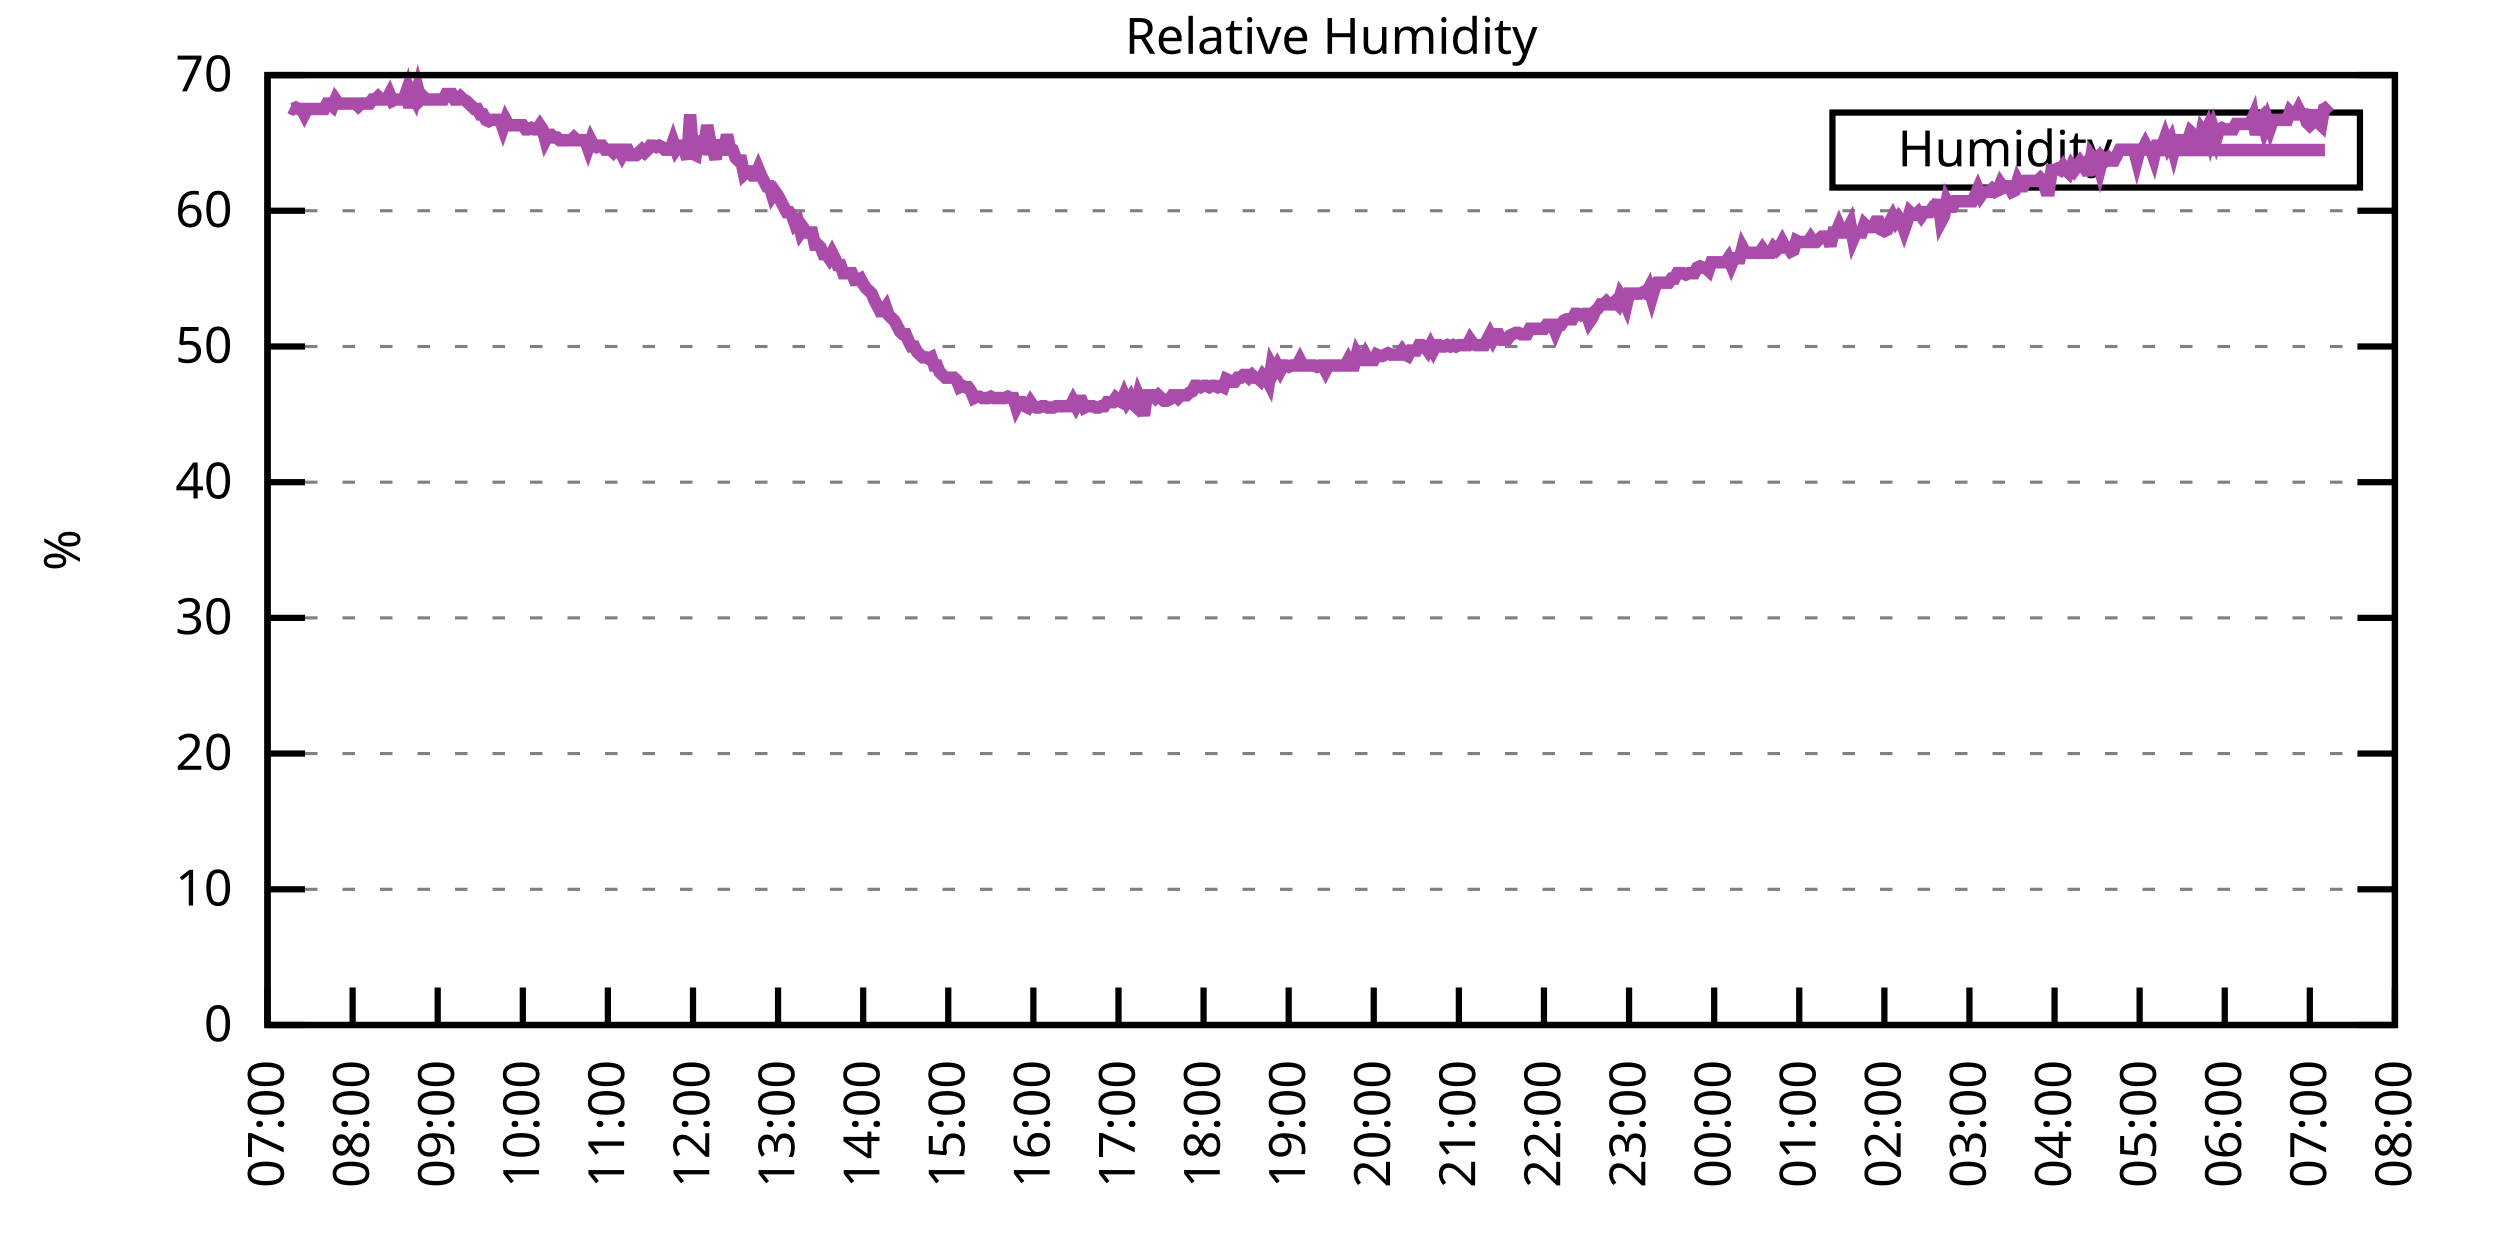
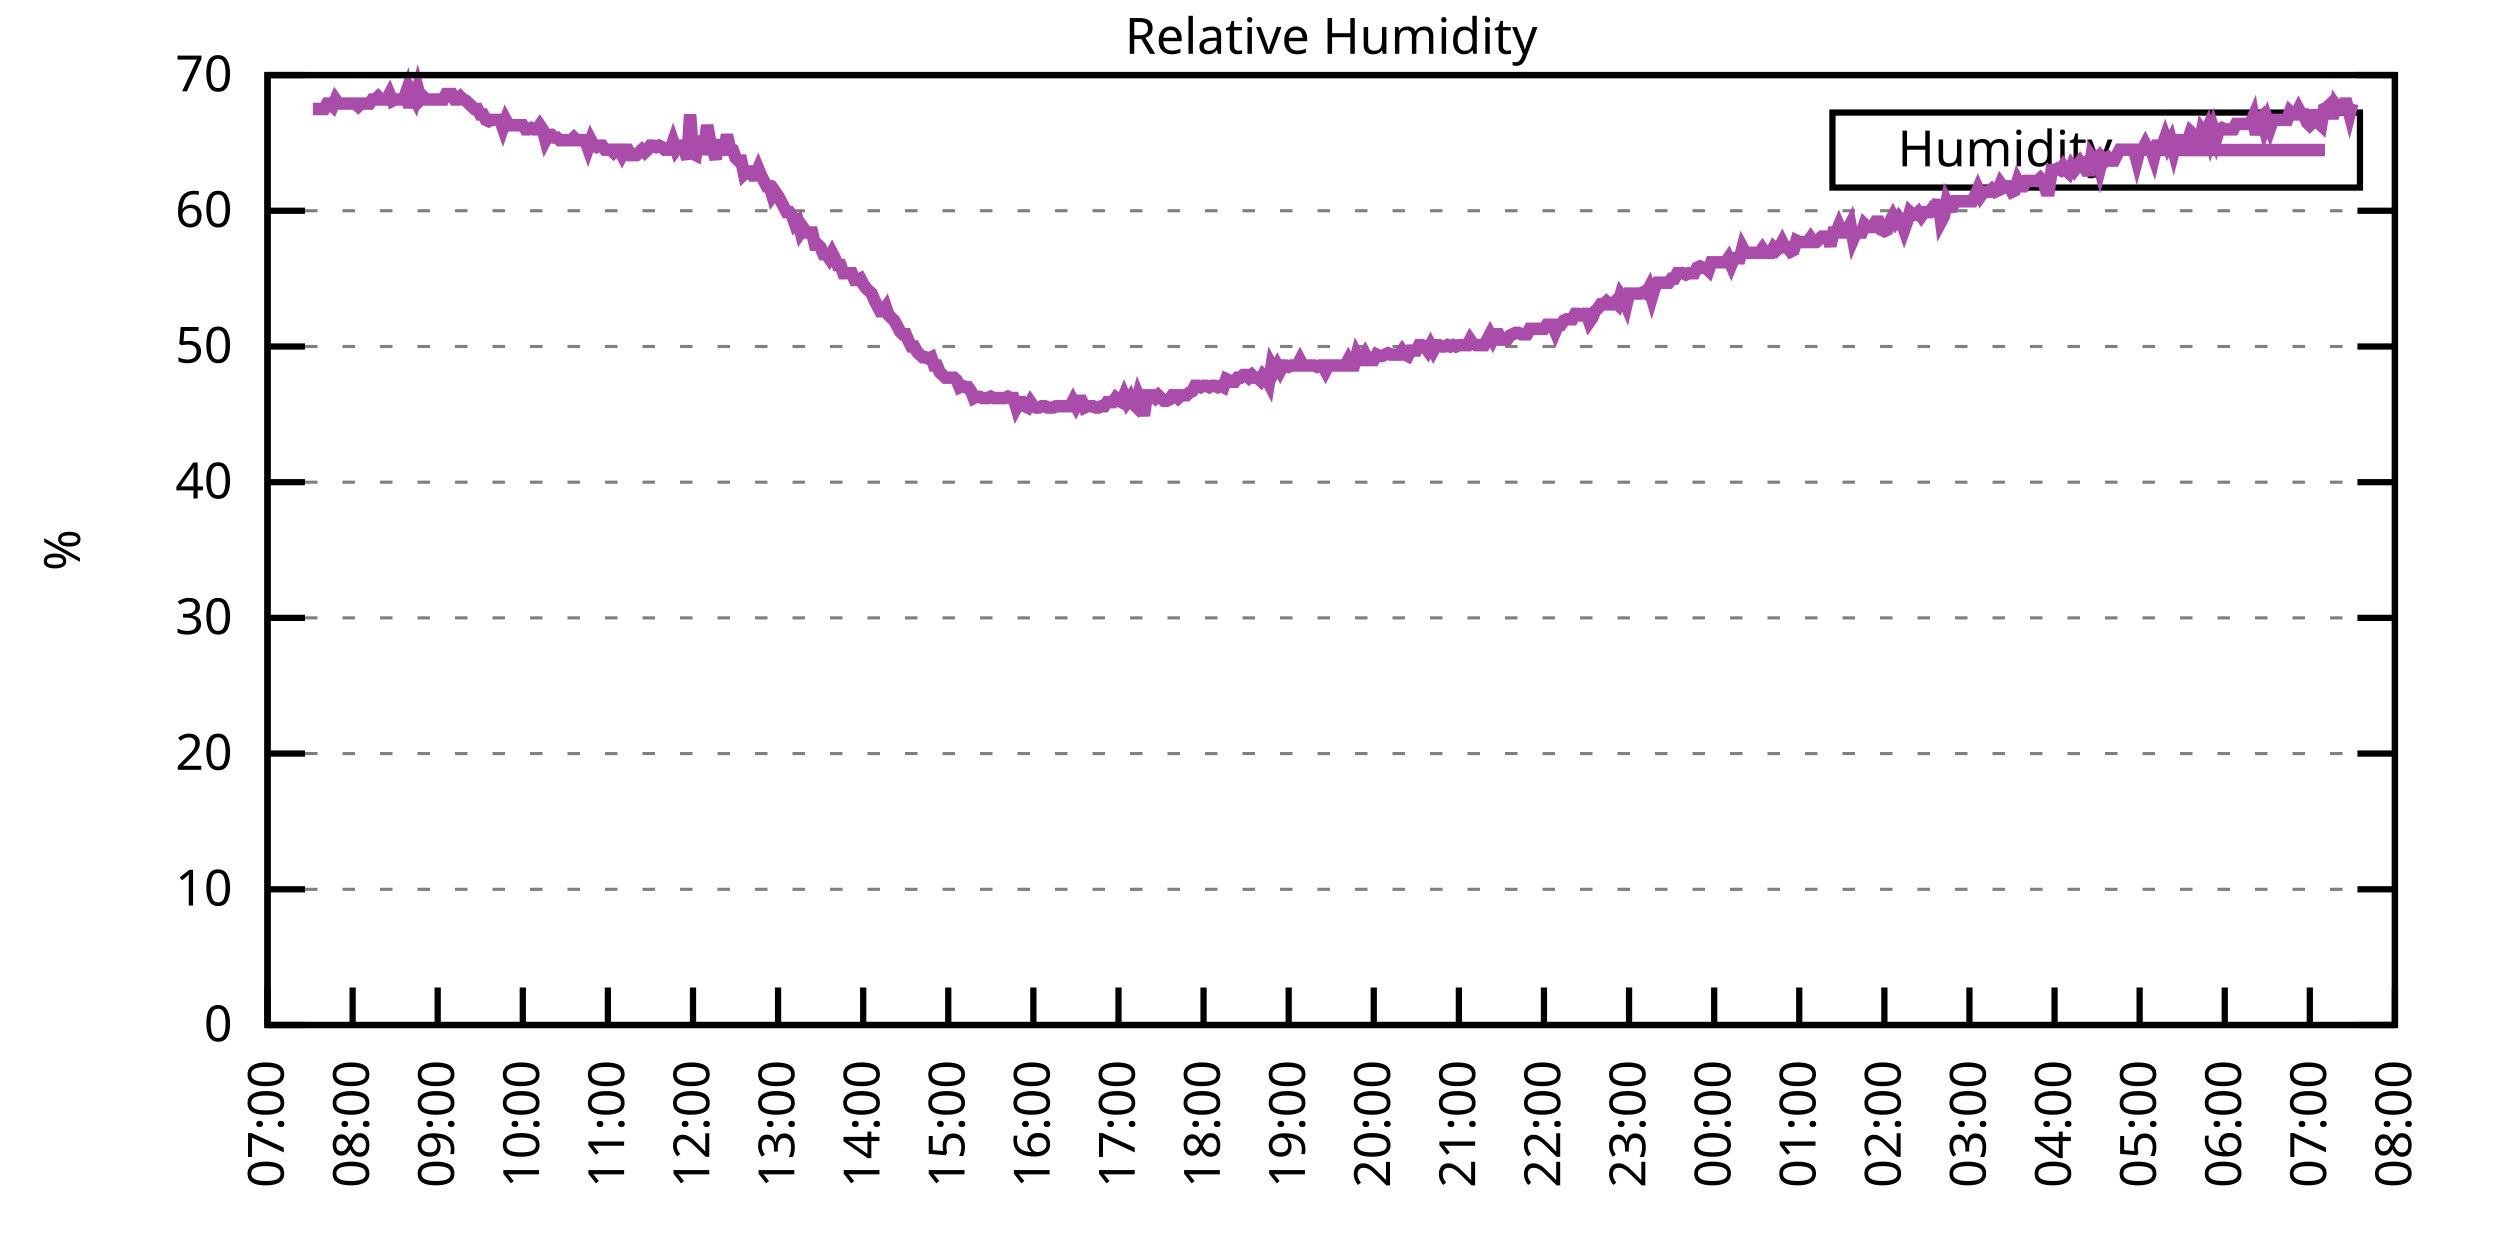
<svg xmlns="http://www.w3.org/2000/svg" xmlns:xlink="http://www.w3.org/1999/xlink" width="400" height="200" viewBox="0 0 400 200">
  <g id="gnuplot_canvas">
    <rect x="0" y="0" width="400" height="200" fill="none" />
    <defs>
      <circle id="gpDot" r="0.5" stroke-width="0.5" stroke="currentColor" />
      <path id="gpPt0" stroke-width="0.333" stroke="currentColor" d="M-1,0 h2 M0,-1 v2" />
      <path id="gpPt1" stroke-width="0.333" stroke="currentColor" d="M-1,-1 L1,1 M1,-1 L-1,1" />
      <path id="gpPt2" stroke-width="0.333" stroke="currentColor" d="M-1,0 L1,0 M0,-1 L0,1 M-1,-1 L1,1 M-1,1 L1,-1" />
      <rect id="gpPt3" stroke-width="0.333" stroke="currentColor" x="-1" y="-1" width="2" height="2" />
      <rect id="gpPt4" stroke-width="0.333" stroke="currentColor" fill="currentColor" x="-1" y="-1" width="2" height="2" />
      <circle id="gpPt5" stroke-width="0.333" stroke="currentColor" cx="0" cy="0" r="1" />
      <use xlink:href="#gpPt5" id="gpPt6" fill="currentColor" stroke="none" />
      <path id="gpPt7" stroke-width="0.333" stroke="currentColor" d="M0,-1.33 L-1.33,0.67 L1.33,0.67 z" />
      <use xlink:href="#gpPt7" id="gpPt8" fill="currentColor" stroke="none" />
      <use xlink:href="#gpPt7" id="gpPt9" stroke="currentColor" transform="rotate(180)" />
      <use xlink:href="#gpPt9" id="gpPt10" fill="currentColor" stroke="none" />
      <use xlink:href="#gpPt3" id="gpPt11" stroke="currentColor" transform="rotate(45)" />
      <use xlink:href="#gpPt11" id="gpPt12" fill="currentColor" stroke="none" />
      <path id="gpPt13" stroke-width="0.333" stroke="currentColor" d="M0,1.330 L1.265,0.411 L0.782,-1.067 L-0.782,-1.076 L-1.265,0.411 z" />
      <use xlink:href="#gpPt13" id="gpPt14" fill="currentColor" stroke="none" />
      <filter id="textbox" filterUnits="objectBoundingBox" x="0" y="0" height="1" width="1">
        <feFlood flood-color="white" flood-opacity="1" result="bgnd" />
        <feComposite in="SourceGraphic" in2="bgnd" operator="atop" />
      </filter>
      <filter id="greybox" filterUnits="objectBoundingBox" x="0" y="0" height="1" width="1">
        <feFlood flood-color="lightgrey" flood-opacity="1" result="grey" />
        <feComposite in="SourceGraphic" in2="grey" operator="atop" />
      </filter>
    </defs>
    <g fill="none" color="white" stroke="currentColor" stroke-width="1.00" stroke-linecap="butt" stroke-linejoin="miter">
</g>
    <g fill="none" color="black" stroke="currentColor" stroke-width="1.00" stroke-linecap="butt" stroke-linejoin="miter">
      <g stroke="none" shape-rendering="crispEdges">
        <polygon fill="rgb(255, 255, 255)" points="42.80,164.00 383.18,164.00 383.18,12.02 42.80,12.02 " />
      </g>
    </g>
    <g fill="none" color="black" stroke="currentColor" stroke-width="1.00" stroke-linecap="butt" stroke-linejoin="miter">
</g>
    <g fill="none" color="black" stroke="black" stroke-width="0.50" stroke-linecap="butt" stroke-linejoin="miter">
</g>
    <g fill="none" color="gray" stroke="currentColor" stroke-width="0.50" stroke-linecap="butt" stroke-linejoin="miter">
      <path stroke="gray" stroke-dasharray="2,4" class="gridline" d="M42.80,164.00 L383.19,164.00  " />
    </g>
    <g fill="none" color="gray" stroke="gray" stroke-width="1.00" stroke-linecap="butt" stroke-linejoin="miter">
</g>
    <g fill="none" color="black" stroke="currentColor" stroke-width="1.00" stroke-linecap="butt" stroke-linejoin="miter">
      <path stroke="black" d="M42.80,164.00 L48.80,164.00 M383.19,164.00 L377.19,164.00  " />
      <g transform="translate(37.20,166.60)" stroke="none" fill="black" font-family="Sans" font-size="8.00" text-anchor="end">
        <text>
          <tspan font-family="Sans"> 0</tspan>
        </text>
      </g>
    </g>
    <g fill="none" color="black" stroke="currentColor" stroke-width="1.00" stroke-linecap="butt" stroke-linejoin="miter">
</g>
    <g fill="none" color="black" stroke="black" stroke-width="0.50" stroke-linecap="butt" stroke-linejoin="miter">
</g>
    <g fill="none" color="gray" stroke="currentColor" stroke-width="0.50" stroke-linecap="butt" stroke-linejoin="miter">
      <path stroke="gray" stroke-dasharray="2,4" class="gridline" d="M42.80,142.29 L383.19,142.29  " />
    </g>
    <g fill="none" color="gray" stroke="gray" stroke-width="1.00" stroke-linecap="butt" stroke-linejoin="miter">
</g>
    <g fill="none" color="black" stroke="currentColor" stroke-width="1.00" stroke-linecap="butt" stroke-linejoin="miter">
      <path stroke="black" d="M42.80,142.29 L48.80,142.29 M383.19,142.29 L377.19,142.29  " />
      <g transform="translate(37.20,144.89)" stroke="none" fill="black" font-family="Sans" font-size="8.00" text-anchor="end">
        <text>
          <tspan font-family="Sans"> 10</tspan>
        </text>
      </g>
    </g>
    <g fill="none" color="black" stroke="currentColor" stroke-width="1.00" stroke-linecap="butt" stroke-linejoin="miter">
</g>
    <g fill="none" color="black" stroke="black" stroke-width="0.50" stroke-linecap="butt" stroke-linejoin="miter">
</g>
    <g fill="none" color="gray" stroke="currentColor" stroke-width="0.50" stroke-linecap="butt" stroke-linejoin="miter">
      <path stroke="gray" stroke-dasharray="2,4" class="gridline" d="M42.80,120.57 L383.19,120.57  " />
    </g>
    <g fill="none" color="gray" stroke="gray" stroke-width="1.00" stroke-linecap="butt" stroke-linejoin="miter">
</g>
    <g fill="none" color="black" stroke="currentColor" stroke-width="1.00" stroke-linecap="butt" stroke-linejoin="miter">
      <path stroke="black" d="M42.80,120.57 L48.80,120.57 M383.19,120.57 L377.19,120.57  " />
      <g transform="translate(37.20,123.17)" stroke="none" fill="black" font-family="Sans" font-size="8.00" text-anchor="end">
        <text>
          <tspan font-family="Sans"> 20</tspan>
        </text>
      </g>
    </g>
    <g fill="none" color="black" stroke="currentColor" stroke-width="1.00" stroke-linecap="butt" stroke-linejoin="miter">
</g>
    <g fill="none" color="black" stroke="black" stroke-width="0.50" stroke-linecap="butt" stroke-linejoin="miter">
</g>
    <g fill="none" color="gray" stroke="currentColor" stroke-width="0.50" stroke-linecap="butt" stroke-linejoin="miter">
      <path stroke="gray" stroke-dasharray="2,4" class="gridline" d="M42.80,98.86 L383.19,98.86  " />
    </g>
    <g fill="none" color="gray" stroke="gray" stroke-width="1.00" stroke-linecap="butt" stroke-linejoin="miter">
</g>
    <g fill="none" color="black" stroke="currentColor" stroke-width="1.00" stroke-linecap="butt" stroke-linejoin="miter">
      <path stroke="black" d="M42.80,98.86 L48.80,98.86 M383.19,98.86 L377.19,98.86  " />
      <g transform="translate(37.20,101.46)" stroke="none" fill="black" font-family="Sans" font-size="8.00" text-anchor="end">
        <text>
          <tspan font-family="Sans"> 30</tspan>
        </text>
      </g>
    </g>
    <g fill="none" color="black" stroke="currentColor" stroke-width="1.00" stroke-linecap="butt" stroke-linejoin="miter">
</g>
    <g fill="none" color="black" stroke="black" stroke-width="0.50" stroke-linecap="butt" stroke-linejoin="miter">
</g>
    <g fill="none" color="gray" stroke="currentColor" stroke-width="0.50" stroke-linecap="butt" stroke-linejoin="miter">
      <path stroke="gray" stroke-dasharray="2,4" class="gridline" d="M42.80,77.15 L383.19,77.15  " />
    </g>
    <g fill="none" color="gray" stroke="gray" stroke-width="1.00" stroke-linecap="butt" stroke-linejoin="miter">
</g>
    <g fill="none" color="black" stroke="currentColor" stroke-width="1.00" stroke-linecap="butt" stroke-linejoin="miter">
      <path stroke="black" d="M42.80,77.15 L48.80,77.15 M383.19,77.15 L377.19,77.15  " />
      <g transform="translate(37.20,79.75)" stroke="none" fill="black" font-family="Sans" font-size="8.00" text-anchor="end">
        <text>
          <tspan font-family="Sans"> 40</tspan>
        </text>
      </g>
    </g>
    <g fill="none" color="black" stroke="currentColor" stroke-width="1.00" stroke-linecap="butt" stroke-linejoin="miter">
</g>
    <g fill="none" color="black" stroke="black" stroke-width="0.50" stroke-linecap="butt" stroke-linejoin="miter">
</g>
    <g fill="none" color="gray" stroke="currentColor" stroke-width="0.50" stroke-linecap="butt" stroke-linejoin="miter">
      <path stroke="gray" stroke-dasharray="2,4" class="gridline" d="M42.80,55.44 L383.19,55.44  " />
    </g>
    <g fill="none" color="gray" stroke="gray" stroke-width="1.00" stroke-linecap="butt" stroke-linejoin="miter">
</g>
    <g fill="none" color="black" stroke="currentColor" stroke-width="1.00" stroke-linecap="butt" stroke-linejoin="miter">
      <path stroke="black" d="M42.80,55.44 L48.80,55.44 M383.19,55.44 L377.19,55.44  " />
      <g transform="translate(37.20,58.04)" stroke="none" fill="black" font-family="Sans" font-size="8.00" text-anchor="end">
        <text>
          <tspan font-family="Sans"> 50</tspan>
        </text>
      </g>
    </g>
    <g fill="none" color="black" stroke="currentColor" stroke-width="1.00" stroke-linecap="butt" stroke-linejoin="miter">
</g>
    <g fill="none" color="black" stroke="black" stroke-width="0.50" stroke-linecap="butt" stroke-linejoin="miter">
</g>
    <g fill="none" color="gray" stroke="currentColor" stroke-width="0.50" stroke-linecap="butt" stroke-linejoin="miter">
      <path stroke="gray" stroke-dasharray="2,4" class="gridline" d="M42.80,33.72 L383.19,33.72  " />
    </g>
    <g fill="none" color="gray" stroke="gray" stroke-width="1.00" stroke-linecap="butt" stroke-linejoin="miter">
</g>
    <g fill="none" color="black" stroke="currentColor" stroke-width="1.00" stroke-linecap="butt" stroke-linejoin="miter">
      <path stroke="black" d="M42.80,33.72 L48.80,33.72 M383.19,33.72 L377.19,33.72  " />
      <g transform="translate(37.20,36.32)" stroke="none" fill="black" font-family="Sans" font-size="8.00" text-anchor="end">
        <text>
          <tspan font-family="Sans"> 60</tspan>
        </text>
      </g>
    </g>
    <g fill="none" color="black" stroke="currentColor" stroke-width="1.00" stroke-linecap="butt" stroke-linejoin="miter">
</g>
    <g fill="none" color="black" stroke="black" stroke-width="0.50" stroke-linecap="butt" stroke-linejoin="miter">
</g>
    <g fill="none" color="gray" stroke="currentColor" stroke-width="0.50" stroke-linecap="butt" stroke-linejoin="miter">
      <path stroke="gray" stroke-dasharray="2,4" class="gridline" d="M42.80,12.01 L383.19,12.01  " />
    </g>
    <g fill="none" color="gray" stroke="gray" stroke-width="1.00" stroke-linecap="butt" stroke-linejoin="miter">
</g>
    <g fill="none" color="black" stroke="currentColor" stroke-width="1.00" stroke-linecap="butt" stroke-linejoin="miter">
      <path stroke="black" d="M42.80,12.01 L48.80,12.01 M383.19,12.01 L377.19,12.01  " />
      <g transform="translate(37.20,14.61)" stroke="none" fill="black" font-family="Sans" font-size="8.00" text-anchor="end">
        <text>
          <tspan font-family="Sans"> 70</tspan>
        </text>
      </g>
    </g>
    <g fill="none" color="black" stroke="currentColor" stroke-width="1.00" stroke-linecap="butt" stroke-linejoin="miter">
      <path stroke="black" d="M42.80,164.00 L42.80,158.00  " />
      <g transform="translate(45.40,169.60) rotate(270.00)" stroke="none" fill="black" font-family="Sans" font-size="8.00" text-anchor="end">
        <text>
          <tspan font-family="Sans">07:00</tspan>
        </text>
      </g>
    </g>
    <g fill="none" color="black" stroke="currentColor" stroke-width="1.00" stroke-linecap="butt" stroke-linejoin="miter">
      <path stroke="black" d="M56.42,164.00 L56.42,158.00  " />
      <g transform="translate(59.02,169.60) rotate(270.00)" stroke="none" fill="black" font-family="Sans" font-size="8.00" text-anchor="end">
        <text>
          <tspan font-family="Sans">08:00</tspan>
        </text>
      </g>
    </g>
    <g fill="none" color="black" stroke="currentColor" stroke-width="1.00" stroke-linecap="butt" stroke-linejoin="miter">
      <path stroke="black" d="M70.03,164.00 L70.03,158.00  " />
      <g transform="translate(72.63,169.60) rotate(270.00)" stroke="none" fill="black" font-family="Sans" font-size="8.00" text-anchor="end">
        <text>
          <tspan font-family="Sans">09:00</tspan>
        </text>
      </g>
    </g>
    <g fill="none" color="black" stroke="currentColor" stroke-width="1.00" stroke-linecap="butt" stroke-linejoin="miter">
      <path stroke="black" d="M83.65,164.00 L83.65,158.00  " />
      <g transform="translate(86.25,169.60) rotate(270.00)" stroke="none" fill="black" font-family="Sans" font-size="8.00" text-anchor="end">
        <text>
          <tspan font-family="Sans">10:00</tspan>
        </text>
      </g>
    </g>
    <g fill="none" color="black" stroke="currentColor" stroke-width="1.00" stroke-linecap="butt" stroke-linejoin="miter">
      <path stroke="black" d="M97.26,164.00 L97.26,158.00  " />
      <g transform="translate(99.86,169.60) rotate(270.00)" stroke="none" fill="black" font-family="Sans" font-size="8.00" text-anchor="end">
        <text>
          <tspan font-family="Sans">11:00</tspan>
        </text>
      </g>
    </g>
    <g fill="none" color="black" stroke="currentColor" stroke-width="1.00" stroke-linecap="butt" stroke-linejoin="miter">
      <path stroke="black" d="M110.88,164.00 L110.88,158.00  " />
      <g transform="translate(113.48,169.60) rotate(270.00)" stroke="none" fill="black" font-family="Sans" font-size="8.00" text-anchor="end">
        <text>
          <tspan font-family="Sans">12:00</tspan>
        </text>
      </g>
    </g>
    <g fill="none" color="black" stroke="currentColor" stroke-width="1.00" stroke-linecap="butt" stroke-linejoin="miter">
      <path stroke="black" d="M124.49,164.00 L124.49,158.00  " />
      <g transform="translate(127.09,169.60) rotate(270.00)" stroke="none" fill="black" font-family="Sans" font-size="8.00" text-anchor="end">
        <text>
          <tspan font-family="Sans">13:00</tspan>
        </text>
      </g>
    </g>
    <g fill="none" color="black" stroke="currentColor" stroke-width="1.00" stroke-linecap="butt" stroke-linejoin="miter">
      <path stroke="black" d="M138.11,164.00 L138.11,158.00  " />
      <g transform="translate(140.71,169.60) rotate(270.00)" stroke="none" fill="black" font-family="Sans" font-size="8.00" text-anchor="end">
        <text>
          <tspan font-family="Sans">14:00</tspan>
        </text>
      </g>
    </g>
    <g fill="none" color="black" stroke="currentColor" stroke-width="1.00" stroke-linecap="butt" stroke-linejoin="miter">
      <path stroke="black" d="M151.72,164.00 L151.72,158.00  " />
      <g transform="translate(154.32,169.60) rotate(270.00)" stroke="none" fill="black" font-family="Sans" font-size="8.00" text-anchor="end">
        <text>
          <tspan font-family="Sans">15:00</tspan>
        </text>
      </g>
    </g>
    <g fill="none" color="black" stroke="currentColor" stroke-width="1.00" stroke-linecap="butt" stroke-linejoin="miter">
      <path stroke="black" d="M165.34,164.00 L165.34,158.00  " />
      <g transform="translate(167.94,169.60) rotate(270.00)" stroke="none" fill="black" font-family="Sans" font-size="8.00" text-anchor="end">
        <text>
          <tspan font-family="Sans">16:00</tspan>
        </text>
      </g>
    </g>
    <g fill="none" color="black" stroke="currentColor" stroke-width="1.00" stroke-linecap="butt" stroke-linejoin="miter">
      <path stroke="black" d="M178.96,164.00 L178.96,158.00  " />
      <g transform="translate(181.56,169.60) rotate(270.00)" stroke="none" fill="black" font-family="Sans" font-size="8.00" text-anchor="end">
        <text>
          <tspan font-family="Sans">17:00</tspan>
        </text>
      </g>
    </g>
    <g fill="none" color="black" stroke="currentColor" stroke-width="1.00" stroke-linecap="butt" stroke-linejoin="miter">
      <path stroke="black" d="M192.57,164.00 L192.57,158.00  " />
      <g transform="translate(195.17,169.60) rotate(270.00)" stroke="none" fill="black" font-family="Sans" font-size="8.00" text-anchor="end">
        <text>
          <tspan font-family="Sans">18:00</tspan>
        </text>
      </g>
    </g>
    <g fill="none" color="black" stroke="currentColor" stroke-width="1.00" stroke-linecap="butt" stroke-linejoin="miter">
      <path stroke="black" d="M206.19,164.00 L206.19,158.00  " />
      <g transform="translate(208.79,169.60) rotate(270.00)" stroke="none" fill="black" font-family="Sans" font-size="8.00" text-anchor="end">
        <text>
          <tspan font-family="Sans">19:00</tspan>
        </text>
      </g>
    </g>
    <g fill="none" color="black" stroke="currentColor" stroke-width="1.00" stroke-linecap="butt" stroke-linejoin="miter">
      <path stroke="black" d="M219.80,164.00 L219.80,158.00  " />
      <g transform="translate(222.40,169.60) rotate(270.00)" stroke="none" fill="black" font-family="Sans" font-size="8.00" text-anchor="end">
        <text>
          <tspan font-family="Sans">20:00</tspan>
        </text>
      </g>
    </g>
    <g fill="none" color="black" stroke="currentColor" stroke-width="1.00" stroke-linecap="butt" stroke-linejoin="miter">
      <path stroke="black" d="M233.42,164.00 L233.42,158.00  " />
      <g transform="translate(236.02,169.60) rotate(270.00)" stroke="none" fill="black" font-family="Sans" font-size="8.00" text-anchor="end">
        <text>
          <tspan font-family="Sans">21:00</tspan>
        </text>
      </g>
    </g>
    <g fill="none" color="black" stroke="currentColor" stroke-width="1.00" stroke-linecap="butt" stroke-linejoin="miter">
      <path stroke="black" d="M247.03,164.00 L247.03,158.00  " />
      <g transform="translate(249.63,169.60) rotate(270.00)" stroke="none" fill="black" font-family="Sans" font-size="8.00" text-anchor="end">
        <text>
          <tspan font-family="Sans">22:00</tspan>
        </text>
      </g>
    </g>
    <g fill="none" color="black" stroke="currentColor" stroke-width="1.00" stroke-linecap="butt" stroke-linejoin="miter">
      <path stroke="black" d="M260.65,164.00 L260.65,158.00  " />
      <g transform="translate(263.25,169.60) rotate(270.00)" stroke="none" fill="black" font-family="Sans" font-size="8.00" text-anchor="end">
        <text>
          <tspan font-family="Sans">23:00</tspan>
        </text>
      </g>
    </g>
    <g fill="none" color="black" stroke="currentColor" stroke-width="1.00" stroke-linecap="butt" stroke-linejoin="miter">
      <path stroke="black" d="M274.27,164.00 L274.27,158.00  " />
      <g transform="translate(276.87,169.60) rotate(270.00)" stroke="none" fill="black" font-family="Sans" font-size="8.00" text-anchor="end">
        <text>
          <tspan font-family="Sans">00:00</tspan>
        </text>
      </g>
    </g>
    <g fill="none" color="black" stroke="currentColor" stroke-width="1.00" stroke-linecap="butt" stroke-linejoin="miter">
      <path stroke="black" d="M287.88,164.00 L287.88,158.00  " />
      <g transform="translate(290.48,169.60) rotate(270.00)" stroke="none" fill="black" font-family="Sans" font-size="8.00" text-anchor="end">
        <text>
          <tspan font-family="Sans">01:00</tspan>
        </text>
      </g>
    </g>
    <g fill="none" color="black" stroke="currentColor" stroke-width="1.00" stroke-linecap="butt" stroke-linejoin="miter">
      <path stroke="black" d="M301.50,164.00 L301.50,158.00  " />
      <g transform="translate(304.10,169.60) rotate(270.00)" stroke="none" fill="black" font-family="Sans" font-size="8.00" text-anchor="end">
        <text>
          <tspan font-family="Sans">02:00</tspan>
        </text>
      </g>
    </g>
    <g fill="none" color="black" stroke="currentColor" stroke-width="1.00" stroke-linecap="butt" stroke-linejoin="miter">
      <path stroke="black" d="M315.11,164.00 L315.11,158.00  " />
      <g transform="translate(317.71,169.60) rotate(270.00)" stroke="none" fill="black" font-family="Sans" font-size="8.00" text-anchor="end">
        <text>
          <tspan font-family="Sans">03:00</tspan>
        </text>
      </g>
    </g>
    <g fill="none" color="black" stroke="currentColor" stroke-width="1.00" stroke-linecap="butt" stroke-linejoin="miter">
      <path stroke="black" d="M328.73,164.00 L328.73,158.00  " />
      <g transform="translate(331.33,169.60) rotate(270.00)" stroke="none" fill="black" font-family="Sans" font-size="8.00" text-anchor="end">
        <text>
          <tspan font-family="Sans">04:00</tspan>
        </text>
      </g>
    </g>
    <g fill="none" color="black" stroke="currentColor" stroke-width="1.00" stroke-linecap="butt" stroke-linejoin="miter">
      <path stroke="black" d="M342.34,164.00 L342.34,158.00  " />
      <g transform="translate(344.94,169.60) rotate(270.00)" stroke="none" fill="black" font-family="Sans" font-size="8.00" text-anchor="end">
        <text>
          <tspan font-family="Sans">05:00</tspan>
        </text>
      </g>
    </g>
    <g fill="none" color="black" stroke="currentColor" stroke-width="1.00" stroke-linecap="butt" stroke-linejoin="miter">
      <path stroke="black" d="M355.96,164.00 L355.96,158.00  " />
      <g transform="translate(358.56,169.60) rotate(270.00)" stroke="none" fill="black" font-family="Sans" font-size="8.00" text-anchor="end">
        <text>
          <tspan font-family="Sans">06:00</tspan>
        </text>
      </g>
    </g>
    <g fill="none" color="black" stroke="currentColor" stroke-width="1.00" stroke-linecap="butt" stroke-linejoin="miter">
      <path stroke="black" d="M369.57,164.00 L369.57,158.00  " />
      <g transform="translate(372.17,169.60) rotate(270.00)" stroke="none" fill="black" font-family="Sans" font-size="8.00" text-anchor="end">
        <text>
          <tspan font-family="Sans">07:00</tspan>
        </text>
      </g>
    </g>
    <g fill="none" color="black" stroke="currentColor" stroke-width="1.00" stroke-linecap="butt" stroke-linejoin="miter">
      <path stroke="black" d="M383.19,164.00 L383.19,158.00  " />
      <g transform="translate(385.79,169.60) rotate(270.00)" stroke="none" fill="black" font-family="Sans" font-size="8.00" text-anchor="end">
        <text>
          <tspan font-family="Sans">08:00</tspan>
        </text>
      </g>
    </g>
    <g fill="none" color="black" stroke="currentColor" stroke-width="1.00" stroke-linecap="butt" stroke-linejoin="miter">
</g>
    <g fill="none" color="black" stroke="currentColor" stroke-width="1.00" stroke-linecap="butt" stroke-linejoin="miter">
      <path stroke="black" d="M42.80,12.01 L42.80,164.00 L383.19,164.00 L383.19,12.01 L42.80,12.01 Z  " />
    </g>
    <g fill="none" color="black" stroke="currentColor" stroke-width="1.00" stroke-linecap="butt" stroke-linejoin="miter">
</g>
    <g fill="none" color="black" stroke="currentColor" stroke-width="1.00" stroke-linecap="butt" stroke-linejoin="miter">
      <path stroke="black" d="M293.19,30.01 L293.19,18.01 L377.59,18.01 L377.59,30.01 L293.19,30.01 Z  " />
    </g>
    <g id="Relative_Humidity_plot_1">
      <g fill="none" color="white" stroke="black" stroke-width="2.00" stroke-linecap="butt" stroke-linejoin="miter">
</g>
      <g fill="none" color="black" stroke="currentColor" stroke-width="2.00" stroke-linecap="butt" stroke-linejoin="miter">
        <g transform="translate(337.99,26.61)" stroke="none" fill="black" font-family="Sans" font-size="8.00" text-anchor="end">
          <text>
            <tspan font-family="Sans">Humidity</tspan>
          </text>
        </g>
      </g>
      <g fill="none" color="black" stroke="currentColor" stroke-width="2.00" stroke-linecap="butt" stroke-linejoin="miter">
-         <path stroke="rgb(170,  76, 170)" d="M343.59,24.01 L371.99,24.01 M46.43,17.22 L46.88,17.44 L47.34,17.22 L47.79,17.44 L48.25,17.44 L48.70,18.31   L49.15,17.44 L49.61,17.44 L50.06,17.44 L50.52,17.44 L50.97,17.44 L51.42,17.44 L51.88,17.44 L52.33,16.57   L52.78,16.57 L53.24,17.00 L53.69,15.92 L54.15,16.57 L54.60,16.57 L55.05,16.57 L55.51,16.57 L55.96,16.57   L56.42,16.57 L56.87,16.57 L57.32,17.00 L57.78,16.57 L58.23,16.57 L58.68,16.57 L59.14,16.57 L59.59,15.92   L60.05,15.92 L60.50,15.48 L60.95,15.92 L61.41,15.92 L61.86,15.92 L62.32,15.05 L62.77,16.14 L63.22,15.92   L63.68,15.92 L64.13,15.92 L64.58,15.92 L65.04,14.62 L65.49,17.22 L65.95,15.05 L66.40,15.92 L66.85,14.18   L67.31,15.92 L67.76,15.48 L68.22,15.92 L68.67,15.92 L69.12,15.92 L69.58,15.92 L70.03,15.92 L70.49,15.92   L70.94,15.92 L71.39,15.05 L71.85,15.05 L72.30,15.05 L72.75,15.92 L73.21,15.92 L73.66,15.48 L74.12,15.92   L74.57,16.14 L75.02,16.57 L75.48,17.00 L75.93,17.44 L76.39,17.44 L76.84,18.31 L77.29,18.31 L77.75,19.18   L78.20,19.39 L78.65,19.18 L79.11,19.18 L79.56,19.18 L80.02,19.18 L80.47,20.48 L80.92,19.18 L81.38,20.04   L81.83,20.04 L82.29,20.04 L82.74,20.04 L83.19,20.04 L83.65,20.04 L84.10,20.70 L84.55,20.70 L85.01,20.48   L85.46,20.70 L85.92,20.70 L86.37,20.04 L86.82,20.70 L87.28,22.43 L87.73,21.56 L88.19,21.56 L88.64,22.00   L89.09,22.00 L89.55,22.43 L90.00,22.43 L90.45,22.43 L90.91,22.43 L91.36,22.43 L91.82,22.00 L92.27,22.43   L92.72,22.43 L93.18,22.43 L93.63,22.43 L94.09,23.73 L94.54,22.43 L94.99,23.30 L95.45,23.52 L95.90,23.30   L96.35,23.30 L96.81,23.95 L97.26,23.95 L97.72,23.95 L98.17,24.39 L98.62,23.95 L99.08,23.95 L99.53,24.82   L99.99,23.95 L100.44,23.95 L100.89,24.82 L101.35,24.82 L101.80,24.82 L102.25,24.39 L102.71,23.95 L103.16,24.39   L103.62,23.95 L104.07,23.30 L104.52,23.30 L104.98,23.52 L105.43,23.30 L105.89,23.52 L106.34,23.95 L106.79,23.95   L107.25,23.95 L107.70,22.65 L108.15,23.95 L108.61,23.30 L109.06,23.30 L109.52,23.95 L109.97,25.47 L110.42,18.31   L110.88,24.60 L111.33,24.82 L111.79,21.78 L112.24,24.60 L112.69,23.30 L113.15,20.04 L113.60,22.43 L114.05,23.95   L114.51,25.47 L114.96,22.43 L115.42,23.95 L115.87,23.95 L116.32,21.56 L116.78,23.73 L117.23,23.95 L117.69,25.25   L118.14,25.69 L118.59,25.69 L119.05,27.86 L119.50,27.43 L119.96,27.43 L120.41,28.08 L120.86,28.08 L121.32,26.99   L121.77,28.08 L122.22,28.95 L122.68,29.81 L123.13,29.81 L123.59,31.33 L124.04,30.68 L124.49,31.33 L124.95,32.20   L125.40,33.07 L125.86,33.94 L126.31,33.94 L126.76,34.59 L127.22,35.89 L127.67,35.46 L128.12,37.20 L128.58,36.55   L129.03,37.20 L129.49,37.20 L129.94,37.20 L130.39,39.15 L130.85,39.15 L131.30,39.59 L131.76,40.67 L132.21,40.67   L132.66,41.32 L133.12,40.45 L133.57,41.32 L134.02,42.41 L134.48,42.41 L134.93,43.71 L135.39,43.71 L135.84,43.71   L136.29,43.71 L136.75,44.80 L137.20,44.80 L137.66,44.58 L138.11,45.45 L138.56,46.10 L139.02,46.53 L139.47,46.97   L139.92,48.05 L140.38,48.92 L140.83,49.79 L141.29,49.79 L141.74,49.14 L142.19,50.44 L142.65,50.88 L143.10,51.31   L143.56,52.18 L144.01,53.05 L144.46,53.48 L144.92,53.48 L145.37,54.57 L145.82,55.44 L146.28,55.44 L146.73,56.30   L147.19,56.74 L147.64,57.17 L148.09,57.17 L148.55,57.39 L149.00,57.17 L149.46,58.48 L149.91,58.48 L150.36,59.56   L150.82,60.00 L151.27,60.43 L151.72,60.43 L152.18,60.43 L152.63,60.43 L153.09,60.86 L153.54,61.95 L153.99,61.73   L154.45,61.95 L154.90,61.95 L155.36,62.60 L155.81,63.69 L156.26,63.47 L156.72,63.47 L157.17,63.69 L157.62,63.69   L158.08,63.69 L158.53,63.47 L158.99,63.69 L159.44,63.69 L159.89,63.69 L160.35,63.69 L160.80,63.69 L161.26,63.47   L161.71,63.69 L162.16,63.69 L162.62,65.21 L163.07,64.34 L163.52,64.34 L163.98,64.99 L164.43,65.21 L164.89,64.34   L165.34,64.99 L165.79,65.21 L166.25,65.21 L166.70,64.99 L167.16,64.99 L167.61,65.21 L168.06,65.21 L168.52,65.21   L168.97,64.99 L169.43,64.99 L169.88,64.99 L170.33,64.99 L170.79,64.99 L171.24,64.99 L171.69,64.12 L172.15,64.99   L172.60,64.12 L173.06,64.12 L173.51,65.21 L173.96,64.99 L174.42,64.99 L174.87,64.99 L175.33,65.21 L175.78,65.21   L176.23,64.99 L176.69,64.99 L177.14,64.34 L177.59,64.34 L178.05,64.34 L178.50,63.69 L178.96,64.12 L179.41,64.34   L179.86,63.25 L180.32,64.34 L180.77,63.69 L181.00,64.34 L181.68,64.99 L182.13,63.25 L182.59,64.34 L183.04,66.51   L183.49,63.25 L183.95,63.25 L184.40,63.25 L184.86,63.69 L185.31,63.25 L185.76,63.69 L186.22,64.12 L186.67,64.12   L187.13,63.90 L187.58,63.25 L188.03,63.25 L188.49,63.69 L188.94,63.25 L189.39,63.25 L189.85,63.25 L190.30,62.82   L190.76,62.60 L191.21,61.73 L191.66,61.73 L192.12,61.95 L192.57,61.73 L193.03,61.73 L193.48,61.95 L193.93,61.73   L194.39,61.73 L194.84,61.95 L195.29,61.73 L195.75,61.95 L196.20,60.65 L196.66,60.86 L197.11,61.08 L197.56,61.08   L198.02,60.43 L198.47,60.43 L198.93,60.00 L199.38,60.00 L199.83,60.43 L200.29,60.00 L200.74,60.43 L201.19,60.43   L201.65,60.86 L202.10,60.00 L202.56,60.43 L203.01,61.30 L203.46,58.48 L203.92,59.34 L204.37,58.48 L204.83,59.34   L205.28,58.48 L205.73,58.48 L206.19,58.69 L206.64,58.48 L207.09,58.48 L207.55,58.48 L208.00,57.61 L208.46,58.48   L208.91,58.48 L209.36,58.48 L209.82,58.48 L210.27,58.48 L210.73,58.69 L211.18,58.48 L211.63,58.48 L212.09,59.34   L212.54,58.48 L213.00,58.48 L213.45,58.48 L213.90,58.48 L214.36,58.48 L214.81,58.48 L215.26,58.48 L215.72,57.61   L216.17,58.48 L216.63,58.48 L217.08,56.74 L217.53,57.61 L217.99,57.61 L218.44,56.74 L218.90,57.61 L219.35,57.61   L219.80,57.61 L220.26,56.74 L220.71,56.96 L221.16,56.96 L221.62,56.74 L222.07,56.52 L222.53,56.74 L222.98,56.74   L223.43,56.74 L223.89,56.74 L224.34,56.09 L224.80,56.74 L225.25,56.96 L225.70,56.09 L226.16,56.09 L226.61,56.09   L227.06,55.22 L227.52,55.22 L227.97,55.44 L228.43,56.09 L228.88,55.22 L229.33,56.09 L229.79,55.22 L230.24,55.22   L230.70,55.44 L231.15,55.44 L231.60,55.22 L232.06,55.44 L232.51,55.22 L232.96,55.44 L233.42,55.22 L233.87,55.22   L234.33,55.22 L234.78,55.22 L235.23,54.35 L235.69,55.00 L236.14,55.22 L236.60,55.22 L237.05,55.22 L237.50,55.22   L237.96,54.35 L238.41,53.48 L238.86,54.35 L239.32,53.48 L239.77,53.48 L240.23,54.35 L240.68,54.35 L241.13,54.35   L241.59,53.70 L242.04,53.48 L242.50,53.26 L242.95,53.26 L243.40,53.48 L244.31,53.48 L244.76,52.61 L245.22,52.61   L245.67,52.61 L246.13,52.61 L246.58,52.61 L247.03,52.61 L247.49,51.96 L247.94,51.96 L248.40,51.96 L248.85,53.05   L249.30,51.96 L249.76,51.96 L250.21,51.31 L250.66,51.09 L251.12,51.09 L251.57,51.09 L252.03,50.22 L252.48,50.22   L252.93,50.44 L253.39,50.22 L253.84,50.22 L254.30,51.53 L254.75,50.88 L255.20,49.79 L255.66,49.36 L256.11,48.70   L256.56,48.70 L257.02,48.27 L257.47,48.70 L257.93,48.70 L258.38,48.27 L258.83,48.70 L259.29,47.18 L259.74,47.84   L260.20,48.92 L260.65,46.97 L261.10,46.97 L261.56,46.97 L262.01,46.97 L262.47,46.97 L262.92,46.75 L263.37,46.97   L263.83,46.10 L264.28,47.62 L264.73,46.10 L265.19,45.23 L265.64,45.23 L266.10,45.23 L266.55,45.23 L267.00,45.23   L267.46,44.58 L267.91,44.58 L268.37,43.71 L268.82,43.71 L269.27,43.71 L269.73,43.93 L270.18,43.71 L270.63,43.71   L271.09,43.71 L271.54,42.84 L272.00,42.63 L272.45,42.84 L272.90,42.84 L273.36,43.28 L273.81,41.97 L274.27,41.97   L274.72,41.97 L275.17,41.97 L275.63,41.97 L276.08,41.97 L276.53,41.32 L276.99,42.41 L277.44,41.32 L277.90,41.32   L278.35,41.32 L278.80,39.59 L279.26,40.45 L279.71,40.45 L280.17,40.45 L280.62,40.45 L281.07,40.45 L281.53,40.45   L281.98,39.80 L282.43,40.45 L282.89,40.45 L283.34,40.45 L283.80,39.59 L284.25,40.02 L284.70,39.59 L285.16,38.72   L285.61,39.59 L286.07,39.59 L286.52,40.24 L286.97,40.02 L287.43,38.50 L287.88,38.72 L288.33,38.72 L288.79,38.72   L289.24,38.72 L289.70,38.07 L290.15,38.72 L290.60,38.72 L291.06,38.28 L291.51,37.85 L291.97,37.85 L292.42,37.85   L292.87,39.37 L293.33,37.20 L293.78,37.20 L294.23,36.11 L294.69,37.20 L295.14,37.20 L295.60,36.76 L296.05,35.89   L296.50,38.28 L296.96,37.20 L297.41,37.20 L297.87,37.20 L298.32,35.89 L298.77,36.33 L299.23,36.33 L299.68,36.33   L300.13,35.46 L300.59,35.46 L301.04,36.76 L301.50,36.98 L301.95,36.76 L302.40,35.46 L302.86,34.59 L303.31,35.46   L303.77,34.81 L304.22,35.46 L304.67,36.76 L305.13,35.46 L305.58,33.94 L306.03,34.37 L306.49,34.37 L306.94,33.94   L307.40,34.59 L307.85,33.94 L308.30,33.94 L308.76,33.94 L309.21,33.29 L309.67,33.51 L310.12,31.99 L310.57,35.46   L311.03,34.59 L311.48,32.20 L311.94,33.07 L312.39,33.07 L312.84,32.20 L313.30,32.20 L313.75,32.20 L314.20,32.20   L314.66,32.20 L315.11,32.20 L315.57,32.20 L316.02,31.33 L316.47,30.25 L316.93,31.33 L317.38,30.68 L317.84,30.68   L318.29,30.68 L318.74,30.25 L319.20,30.68 L319.65,30.47 L320.10,29.38 L320.56,30.03 L321.01,29.81 L321.47,29.81   L321.92,30.68 L322.37,30.47 L322.83,28.95 L323.28,29.81 L323.74,29.81 L324.19,28.95 L324.64,28.95 L325.10,28.95   L325.55,28.95 L326.00,28.95 L326.46,28.51 L326.91,28.95 L327.37,30.47 L327.82,30.47 L328.27,27.21 L328.73,27.21   L329.18,26.99 L329.64,27.21 L330.09,26.56 L330.54,27.21 L331.00,27.64 L331.45,26.56 L331.90,27.21 L332.36,26.56   L332.81,25.91 L333.27,26.56 L333.72,26.12 L334.17,28.08 L334.63,25.04 L335.08,25.69 L335.54,25.25 L335.99,26.99   L336.44,25.25 L336.90,25.69 L337.35,25.25 L337.80,25.69 L338.26,25.69 L338.71,24.82 L339.17,23.95 L339.62,23.95   L340.07,23.95 L340.53,23.95 L340.98,23.95 L341.44,23.95 L341.89,25.69 L342.34,23.95 L342.80,23.95 L343.25,23.08   L343.70,23.95 L344.16,23.95 L344.61,25.25 L345.07,23.30 L345.52,23.30 L345.97,23.30 L346.43,22.00 L346.88,23.30   L347.34,22.43 L347.79,24.17 L348.24,22.43 L348.70,22.43 L349.15,22.43 L349.60,22.43 L350.06,22.43 L350.51,21.13   L350.97,21.56 L351.42,21.56 L351.87,23.30 L352.33,20.91 L352.78,21.56 L353.24,20.48 L353.69,22.22 L354.14,20.70   L354.60,22.22 L355.05,20.70 L355.50,20.48 L355.96,20.70 L356.41,20.70 L356.87,20.70 L357.32,20.70 L357.77,19.83   L358.23,19.83 L358.68,19.83 L359.14,19.83 L359.59,19.83 L360.04,19.83 L360.50,18.74 L360.95,21.56 L361.41,19.18   L361.86,18.74 L362.31,20.48 L362.77,19.18 L363.22,20.48 L363.67,19.18 L364.13,19.18 L364.58,19.18 L365.04,19.18   L365.49,19.18 L365.94,19.18 L366.40,17.87 L366.85,18.31 L367.31,18.31 L367.76,17.44 L368.21,18.31 L368.67,18.31   L369.12,19.61 L369.57,20.04 L370.03,19.61 L370.48,17.66 L370.94,19.61 L371.39,20.04 L371.84,17.44 L372.30,17.22   L372.75,16.79  " />
+         <path stroke="rgb(170,  76, 170)" d="M343.59,24.01 L371.99,24.01 M50.06,17.44 L50.52,17.44 L50.97,17.44 L51.42,17.44 L51.88,17.44 L52.33,16.57   L52.78,16.57 L53.24,17.00 L53.69,15.92 L54.15,16.57 L54.60,16.57 L55.05,16.57 L55.51,16.57 L55.96,16.57   L56.42,16.57 L56.87,16.57 L57.32,17.00 L57.78,16.57 L58.23,16.57 L58.68,16.57 L59.14,16.57 L59.59,15.92   L60.05,15.92 L60.50,15.48 L60.95,15.92 L61.41,15.92 L61.86,15.92 L62.32,15.05 L62.77,16.14 L63.22,15.92   L63.68,15.92 L64.13,15.92 L64.58,15.92 L65.04,14.62 L65.49,17.22 L65.95,15.05 L66.40,15.92 L66.85,14.18   L67.31,15.92 L67.76,15.48 L68.22,15.92 L68.67,15.92 L69.12,15.92 L69.58,15.92 L70.03,15.92 L70.49,15.92   L70.94,15.92 L71.39,15.05 L71.85,15.05 L72.30,15.05 L72.75,15.92 L73.21,15.92 L73.66,15.48 L74.12,15.92   L74.57,16.14 L75.02,16.57 L75.48,17.00 L75.93,17.44 L76.39,17.44 L76.84,18.31 L77.29,18.31 L77.75,19.18   L78.20,19.39 L78.65,19.18 L79.11,19.18 L79.56,19.18 L80.02,19.18 L80.47,20.48 L80.92,19.18 L81.38,20.04   L81.83,20.04 L82.29,20.04 L82.74,20.04 L83.19,20.04 L83.65,20.04 L84.10,20.70 L84.55,20.70 L85.01,20.48   L85.46,20.70 L85.92,20.70 L86.37,20.04 L86.82,20.70 L87.28,22.43 L87.73,21.56 L88.19,21.56 L88.64,22.00   L89.09,22.00 L89.55,22.43 L90.00,22.43 L90.45,22.43 L90.91,22.43 L91.36,22.43 L91.82,22.00 L92.27,22.43   L92.72,22.43 L93.18,22.43 L93.63,22.43 L94.09,23.73 L94.54,22.43 L94.99,23.30 L95.45,23.52 L95.90,23.30   L96.35,23.30 L96.81,23.95 L97.26,23.95 L97.72,23.95 L98.17,24.39 L98.62,23.95 L99.08,23.95 L99.53,24.82   L99.99,23.95 L100.44,23.95 L100.89,24.82 L101.35,24.82 L101.80,24.82 L102.25,24.39 L102.71,23.95 L103.16,24.39   L103.62,23.95 L104.07,23.30 L104.52,23.30 L104.98,23.52 L105.43,23.30 L105.89,23.52 L106.34,23.95 L106.79,23.95   L107.25,23.95 L107.70,22.65 L108.15,23.95 L108.61,23.30 L109.06,23.30 L109.52,23.95 L109.97,25.47 L110.42,18.31   L110.88,24.60 L111.33,24.82 L111.79,21.78 L112.24,24.60 L112.69,23.30 L113.15,20.04 L113.60,22.43 L114.05,23.95   L114.51,25.47 L114.96,22.43 L115.42,23.95 L115.87,23.95 L116.32,21.56 L116.78,23.73 L117.23,23.95 L117.69,25.25   L118.14,25.69 L118.59,25.69 L119.05,27.86 L119.50,27.43 L119.96,27.43 L120.41,28.08 L120.86,28.08 L121.32,26.99   L121.77,28.08 L122.22,28.95 L122.68,29.81 L123.13,29.81 L123.59,31.33 L124.04,30.68 L124.49,31.33 L124.95,32.20   L125.40,33.07 L125.86,33.94 L126.31,33.94 L126.76,34.59 L127.22,35.89 L127.67,35.46 L128.12,37.20 L128.58,36.55   L129.03,37.20 L129.49,37.20 L129.94,37.20 L130.39,39.15 L130.85,39.15 L131.30,39.59 L131.76,40.67 L132.21,40.67   L132.66,41.32 L133.12,40.45 L133.57,41.32 L134.02,42.41 L134.48,42.41 L134.93,43.71 L135.39,43.71 L135.84,43.71   L136.29,43.71 L136.75,44.80 L137.20,44.80 L137.66,44.58 L138.11,45.45 L138.56,46.10 L139.02,46.53 L139.47,46.97   L139.92,48.05 L140.38,48.92 L140.83,49.79 L141.29,49.79 L141.74,49.14 L142.19,50.44 L142.65,50.88 L143.10,51.31   L143.56,52.18 L144.01,53.05 L144.46,53.48 L144.92,53.48 L145.37,54.57 L145.82,55.44 L146.28,55.44 L146.73,56.30   L147.19,56.74 L147.64,57.17 L148.09,57.17 L148.55,57.39 L149.00,57.17 L149.46,58.48 L149.91,58.48 L150.36,59.56   L150.82,60.00 L151.27,60.43 L151.72,60.43 L152.18,60.43 L152.63,60.43 L153.09,60.86 L153.54,61.95 L153.99,61.73   L154.45,61.95 L154.90,61.95 L155.36,62.60 L155.81,63.69 L156.26,63.47 L156.72,63.47 L157.17,63.69 L157.62,63.69   L158.08,63.69 L158.53,63.47 L158.99,63.69 L159.44,63.69 L159.89,63.69 L160.35,63.69 L160.80,63.69 L161.26,63.47   L161.71,63.69 L162.16,63.69 L162.62,65.21 L163.07,64.34 L163.52,64.34 L163.98,64.99 L164.43,65.21 L164.89,64.34   L165.34,64.99 L165.79,65.21 L166.25,65.21 L166.70,64.99 L167.16,64.99 L167.61,65.21 L168.06,65.21 L168.52,65.21   L168.97,64.99 L169.43,64.99 L169.88,64.99 L170.33,64.99 L170.79,64.99 L171.24,64.99 L171.69,64.12 L172.15,64.99   L172.60,64.12 L173.06,64.12 L173.51,65.21 L173.96,64.99 L174.42,64.99 L174.87,64.99 L175.33,65.21 L175.78,65.21   L176.23,64.99 L176.69,64.99 L177.14,64.34 L177.59,64.34 L178.05,64.34 L178.50,63.69 L178.96,64.12 L179.41,64.34   L179.86,63.25 L180.32,64.34 L180.77,63.69 L181.00,64.34 L181.68,64.99 L182.13,63.25 L182.59,64.34 L183.04,66.51   L183.49,63.25 L183.95,63.25 L184.40,63.25 L184.86,63.69 L185.31,63.25 L185.76,63.69 L186.22,64.12 L186.67,64.12   L187.13,63.90 L187.58,63.25 L188.03,63.25 L188.49,63.69 L188.94,63.25 L189.39,63.25 L189.85,63.25 L190.30,62.82   L190.76,62.60 L191.21,61.73 L191.66,61.73 L192.12,61.95 L192.57,61.73 L193.03,61.73 L193.48,61.95 L193.93,61.73   L194.39,61.73 L194.84,61.95 L195.29,61.73 L195.75,61.95 L196.20,60.65 L196.66,60.86 L197.11,61.08 L197.56,61.08   L198.02,60.43 L198.47,60.43 L198.93,60.00 L199.38,60.00 L199.83,60.43 L200.29,60.00 L200.74,60.43 L201.19,60.43   L201.65,60.86 L202.10,60.00 L202.56,60.43 L203.01,61.30 L203.46,58.48 L203.92,59.34 L204.37,58.48 L204.83,59.34   L205.28,58.48 L205.73,58.48 L206.19,58.69 L206.64,58.48 L207.09,58.48 L207.55,58.48 L208.00,57.61 L208.46,58.48   L208.91,58.48 L209.36,58.48 L209.82,58.48 L210.27,58.48 L210.73,58.69 L211.18,58.48 L211.63,58.48 L212.09,59.34   L212.54,58.48 L213.00,58.48 L213.45,58.48 L213.90,58.48 L214.36,58.48 L214.81,58.48 L215.26,58.48 L215.72,57.61   L216.17,58.48 L216.63,58.48 L217.08,56.74 L217.53,57.61 L217.99,57.61 L218.44,56.74 L218.90,57.61 L219.35,57.61   L219.80,57.61 L220.26,56.74 L220.71,56.96 L221.16,56.96 L221.62,56.74 L222.07,56.52 L222.53,56.74 L222.98,56.74   L223.43,56.74 L223.89,56.74 L224.34,56.09 L224.80,56.74 L225.25,56.96 L225.70,56.09 L226.16,56.09 L226.61,56.09   L227.06,55.22 L227.52,55.22 L227.97,55.44 L228.43,56.09 L228.88,55.22 L229.33,56.09 L229.79,55.22 L230.24,55.22   L230.70,55.44 L231.15,55.44 L231.60,55.22 L232.06,55.44 L232.51,55.22 L232.96,55.44 L233.42,55.22 L233.87,55.22   L234.33,55.22 L234.78,55.22 L235.23,54.35 L235.69,55.00 L236.14,55.22 L236.60,55.22 L237.05,55.22 L237.50,55.22   L237.96,54.35 L238.41,53.48 L238.86,54.35 L239.32,53.48 L239.77,53.48 L240.23,54.35 L240.68,54.35 L241.13,54.35   L241.59,53.70 L242.04,53.48 L242.50,53.26 L242.95,53.26 L243.40,53.48 L244.31,53.48 L244.76,52.61 L245.22,52.61   L245.67,52.61 L246.13,52.61 L246.58,52.61 L247.03,52.61 L247.49,51.96 L247.94,51.96 L248.40,51.96 L248.85,53.05   L249.30,51.96 L249.76,51.96 L250.21,51.31 L250.66,51.09 L251.12,51.09 L251.57,51.09 L252.03,50.22 L252.48,50.22   L252.93,50.44 L253.39,50.22 L253.84,50.22 L254.30,51.53 L254.75,50.88 L255.20,49.79 L255.66,49.36 L256.11,48.70   L256.56,48.70 L257.02,48.27 L257.47,48.70 L257.93,48.70 L258.38,48.27 L258.83,48.70 L259.29,47.18 L259.74,47.84   L260.20,48.92 L260.65,46.97 L261.10,46.97 L261.56,46.97 L262.01,46.97 L262.47,46.97 L262.92,46.75 L263.37,46.97   L263.83,46.10 L264.28,47.62 L264.73,46.10 L265.19,45.23 L265.64,45.23 L266.10,45.23 L266.55,45.23 L267.00,45.23   L267.46,44.58 L267.91,44.58 L268.37,43.71 L268.82,43.71 L269.27,43.71 L269.73,43.93 L270.18,43.71 L270.63,43.71   L271.09,43.71 L271.54,42.84 L272.00,42.63 L272.45,42.84 L272.90,42.84 L273.36,43.28 L273.81,41.97 L274.27,41.97   L274.72,41.97 L275.17,41.97 L275.63,41.97 L276.08,41.97 L276.53,41.32 L276.99,42.41 L277.44,41.32 L277.90,41.32   L278.35,41.32 L278.80,39.59 L279.26,40.45 L279.71,40.45 L280.17,40.45 L280.62,40.45 L281.07,40.45 L281.53,40.45   L281.98,39.80 L282.43,40.45 L282.89,40.45 L283.34,40.45 L283.80,39.59 L284.25,40.02 L284.70,39.59 L285.16,38.72   L285.61,39.59 L286.07,39.59 L286.52,40.24 L286.97,40.02 L287.43,38.50 L287.88,38.72 L288.33,38.72 L288.79,38.72   L289.24,38.72 L289.70,38.07 L290.15,38.72 L290.60,38.72 L291.06,38.28 L291.51,37.85 L291.97,37.85 L292.42,37.85   L292.87,39.37 L293.33,37.20 L293.78,37.20 L294.23,36.11 L294.69,37.20 L295.14,37.20 L295.60,36.76 L296.05,35.89   L296.50,38.28 L296.96,37.20 L297.41,37.20 L297.87,37.20 L298.32,35.89 L298.77,36.33 L299.23,36.33 L299.68,36.33   L300.13,35.46 L300.59,35.46 L301.04,36.76 L301.50,36.98 L301.95,36.76 L302.40,35.46 L302.86,34.59 L303.31,35.46   L303.77,34.81 L304.22,35.46 L304.67,36.76 L305.13,35.46 L305.58,33.94 L306.03,34.37 L306.49,34.37 L306.94,33.94   L307.40,34.59 L307.85,33.94 L308.30,33.94 L308.76,33.94 L309.21,33.29 L309.67,33.51 L310.12,31.99 L310.57,35.46   L311.03,34.59 L311.48,32.20 L311.94,33.07 L312.39,33.07 L312.84,32.20 L313.30,32.20 L313.75,32.20 L314.20,32.20   L314.66,32.20 L315.11,32.20 L315.57,32.20 L316.02,31.33 L316.47,30.25 L316.93,31.33 L317.38,30.68 L317.84,30.68   L318.29,30.68 L318.74,30.25 L319.20,30.68 L319.65,30.47 L320.10,29.38 L320.56,30.03 L321.01,29.81 L321.47,29.81   L321.92,30.68 L322.37,30.47 L322.83,28.95 L323.28,29.81 L323.74,29.81 L324.19,28.95 L324.64,28.95 L325.10,28.95   L325.55,28.95 L326.00,28.95 L326.46,28.51 L326.91,28.95 L327.37,30.47 L327.82,30.47 L328.27,27.21 L328.73,27.21   L329.18,26.99 L329.64,27.21 L330.09,26.56 L330.54,27.21 L331.00,27.64 L331.45,26.56 L331.90,27.21 L332.36,26.56   L332.81,25.91 L333.27,26.56 L333.72,26.12 L334.17,28.08 L334.63,25.04 L335.08,25.69 L335.54,25.25 L335.99,26.99   L336.44,25.25 L336.90,25.69 L337.35,25.25 L337.80,25.69 L338.26,25.69 L338.71,24.82 L339.17,23.95 L339.62,23.95   L340.07,23.95 L340.53,23.95 L340.98,23.95 L341.44,23.95 L341.89,25.69 L342.34,23.95 L342.80,23.95 L343.25,23.08   L343.70,23.95 L344.16,23.95 L344.61,25.25 L345.07,23.30 L345.52,23.30 L345.97,23.30 L346.43,22.00 L346.88,23.30   L347.34,22.43 L347.79,24.17 L348.24,22.43 L348.70,22.43 L349.15,22.43 L349.60,22.43 L350.06,22.43 L350.51,21.13   L350.97,21.56 L351.42,21.56 L351.87,23.30 L352.33,20.91 L352.78,21.56 L353.24,20.48 L353.69,22.22 L354.14,20.70   L354.60,22.22 L355.05,20.70 L355.50,20.48 L355.96,20.70 L356.41,20.70 L356.87,20.70 L357.32,20.70 L357.77,19.83   L358.23,19.83 L358.68,19.83 L359.14,19.83 L359.59,19.83 L360.04,19.83 L360.50,18.74 L360.95,21.56 L361.41,19.18   L361.86,18.74 L362.31,20.48 L362.77,19.18 L363.22,20.48 L363.67,19.18 L364.13,19.18 L364.58,19.18 L365.04,19.18   L365.49,19.18 L365.94,19.18 L366.40,17.87 L366.85,18.31 L367.31,18.31 L367.76,17.44 L368.21,18.31 L368.67,18.31   L369.12,19.61 L369.57,20.04 L370.03,19.61 L370.48,17.66 L370.94,19.61 L371.39,20.04 L371.84,17.44 L372.30,17.22   L372.75,16.79 L373.21,18.96 L373.66,16.79 L374.11,17.44 L374.57,17.44 L375.02,16.57 L375.47,16.57 L375.93,18.31   L376.38,16.57  " />
      </g>
    </g>
    <g fill="none" color="black" stroke="currentColor" stroke-width="2.00" stroke-linecap="butt" stroke-linejoin="miter">
</g>
    <g fill="none" color="black" stroke="black" stroke-width="1.00" stroke-linecap="butt" stroke-linejoin="miter">
</g>
    <g fill="none" color="black" stroke="currentColor" stroke-width="1.00" stroke-linecap="butt" stroke-linejoin="miter">
      <path stroke="black" d="M42.80,12.01 L42.80,164.00 L383.19,164.00 L383.19,12.01 L42.80,12.01 Z  " />
      <g transform="translate(12.80,88.01) rotate(270.00)" stroke="none" fill="black" font-family="Sans" font-size="8.00" text-anchor="middle">
        <text>
          <tspan font-family="Sans">%</tspan>
        </text>
      </g>
    </g>
    <g fill="none" color="black" stroke="currentColor" stroke-width="1.00" stroke-linecap="butt" stroke-linejoin="miter">
</g>
    <g fill="none" color="black" stroke="currentColor" stroke-width="1.00" stroke-linecap="butt" stroke-linejoin="miter">
      <g transform="translate(212.99,8.61)" stroke="none" fill="black" font-family="Sans" font-size="8.00" text-anchor="middle">
        <text>
          <tspan font-family="Sans">Relative Humidity</tspan>
        </text>
      </g>
    </g>
    <g fill="none" color="black" stroke="currentColor" stroke-width="1.00" stroke-linecap="butt" stroke-linejoin="miter">
</g>
  </g>
</svg>
